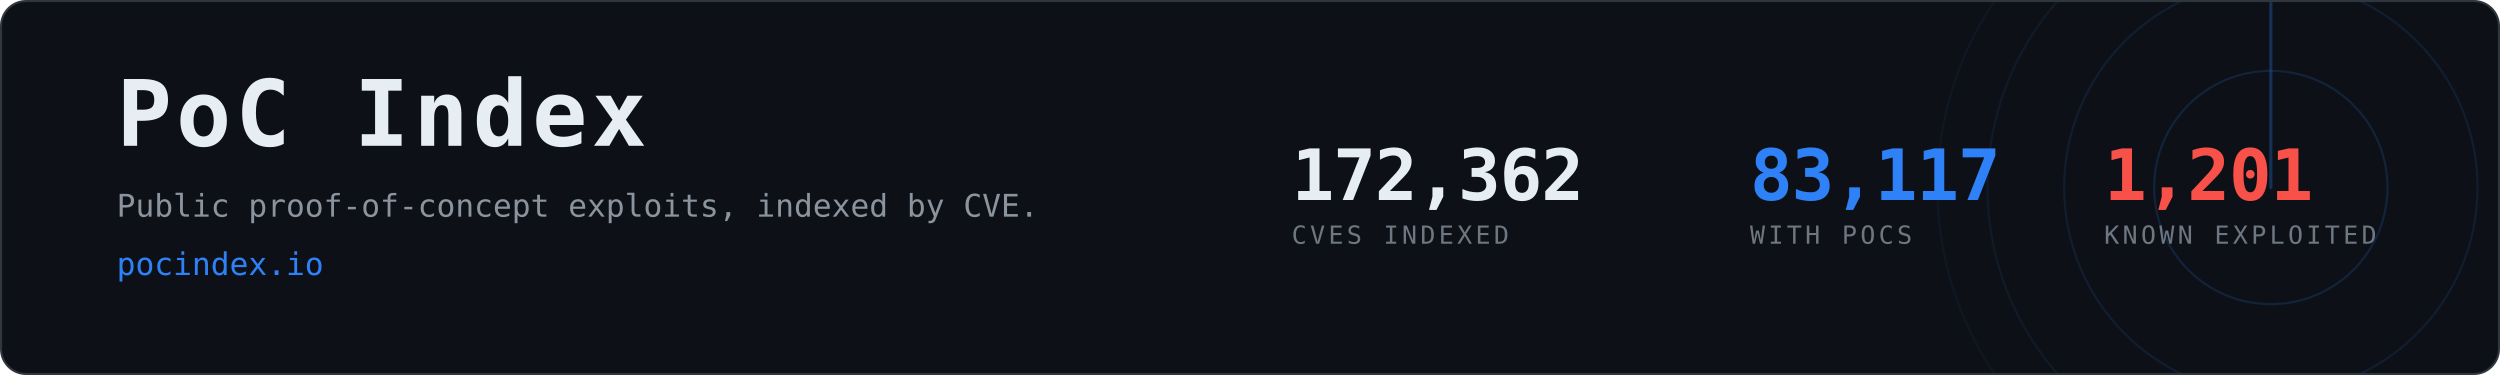
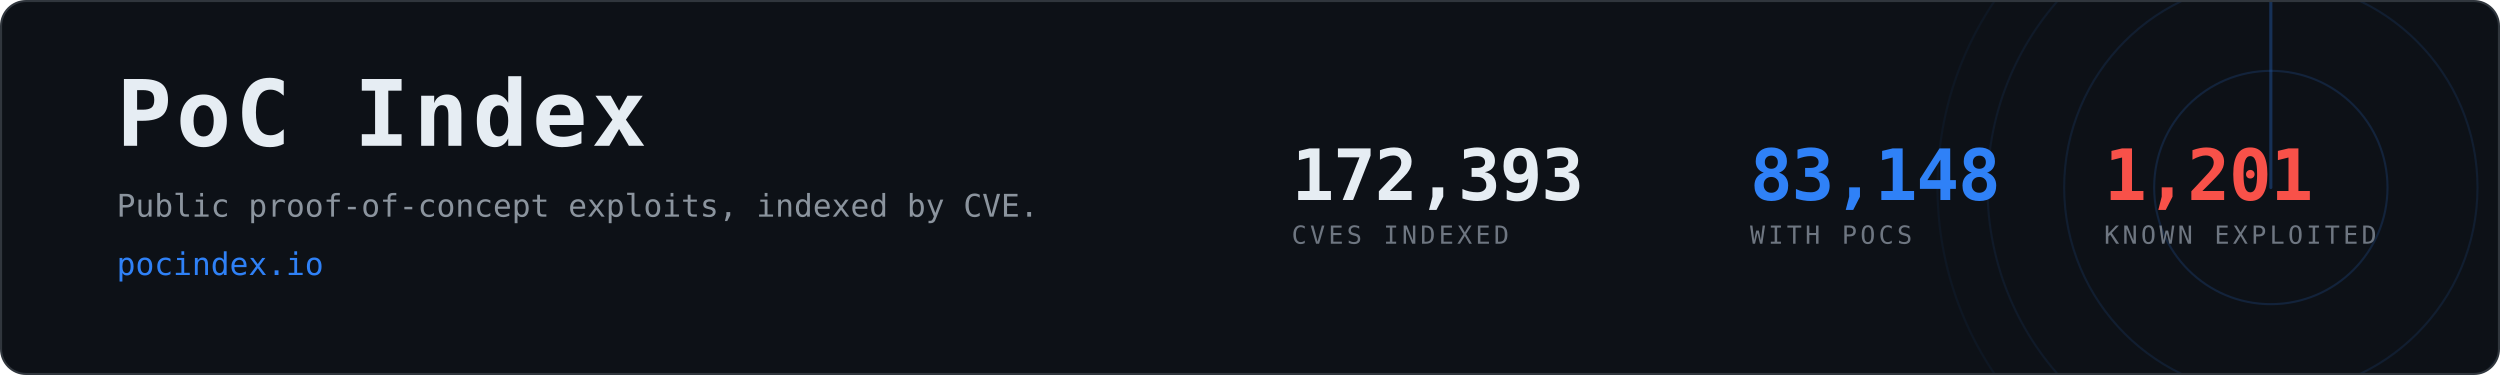
- <svg xmlns="http://www.w3.org/2000/svg" width="1200" height="180" viewBox="0 0 1200 180" role="img" aria-label="PoC Index, 83,117 CVEs with public proof-of-concept exploits">
+ <svg xmlns="http://www.w3.org/2000/svg" width="1200" height="180" viewBox="0 0 1200 180" role="img" aria-label="PoC Index, 83,148 CVEs with public proof-of-concept exploits">
  <clipPath id="card">
    <rect x="1" y="1" width="1198" height="178" rx="12" />
  </clipPath>
  <rect x="0.5" y="0.5" width="1199" height="179" rx="12" fill="#0d1117" stroke="#30363d" />
  <g clip-path="url(#card)" opacity="0.6">
    <g>
      <circle cx="1090" cy="90" r="56.0" fill="none" stroke="#2f81f7" stroke-width="1" opacity="0.270" />
      <circle cx="1090" cy="90" r="99.2" fill="none" stroke="#2f81f7" stroke-width="1" opacity="0.195" />
      <circle cx="1090" cy="90" r="136.0" fill="none" stroke="#2f81f7" stroke-width="1" opacity="0.135" />
      <circle cx="1090" cy="90" r="160.0" fill="none" stroke="#2f81f7" stroke-width="1" opacity="0.090" />
      <line x1="1090" y1="90" x2="1090" y2="-70.0" stroke="#2f81f7" stroke-width="1.5" stroke-linecap="round" opacity="0.480">
        <animateTransform attributeName="transform" type="rotate" from="0 1090 90" to="360 1090 90" dur="8s" repeatCount="indefinite" />
      </line>
    </g>
  </g>
  <text x="56" y="70" font-family="ui-monospace,SFMono-Regular,Menlo,Consolas,monospace" font-size="44" font-weight="700" fill="#e6edf3" letter-spacing="2">PoC Index</text>
  <text x="56" y="104" font-family="ui-monospace,SFMono-Regular,Menlo,Consolas,monospace" font-size="15" fill="#8b949e">
    Public proof-of-concept exploits, indexed by CVE.</text>
  <text x="56" y="132" font-family="ui-monospace,SFMono-Regular,Menlo,Consolas,monospace" font-size="15" fill="#2f81f7">pocindex.io</text>
-   <text x="620" y="96" font-family="ui-monospace,SFMono-Regular,Menlo,Consolas,monospace" font-size="34" font-weight="700" fill="#e6edf3" letter-spacing="-0.5">172,362</text>
+   <text x="620" y="96" font-family="ui-monospace,SFMono-Regular,Menlo,Consolas,monospace" font-size="34" font-weight="700" fill="#e6edf3" letter-spacing="-0.5">172,393</text>
  <text x="620" y="117" font-family="ui-monospace,SFMono-Regular,Menlo,Consolas,monospace" font-size="12" fill="#6e7681" letter-spacing="1.6">CVES INDEXED</text>
-   <text x="840" y="96" font-family="ui-monospace,SFMono-Regular,Menlo,Consolas,monospace" font-size="34" font-weight="700" fill="#2f81f7" letter-spacing="-0.5">83,117</text>
+   <text x="840" y="96" font-family="ui-monospace,SFMono-Regular,Menlo,Consolas,monospace" font-size="34" font-weight="700" fill="#2f81f7" letter-spacing="-0.5">83,148</text>
  <text x="840" y="117" font-family="ui-monospace,SFMono-Regular,Menlo,Consolas,monospace" font-size="12" fill="#6e7681" letter-spacing="1.6">WITH POCS</text>
  <text x="1010" y="96" font-family="ui-monospace,SFMono-Regular,Menlo,Consolas,monospace" font-size="34" font-weight="700" fill="#f85149" letter-spacing="-0.5">1,201</text>
  <text x="1010" y="117" font-family="ui-monospace,SFMono-Regular,Menlo,Consolas,monospace" font-size="12" fill="#6e7681" letter-spacing="1.6">KNOWN EXPLOITED</text>
</svg>
